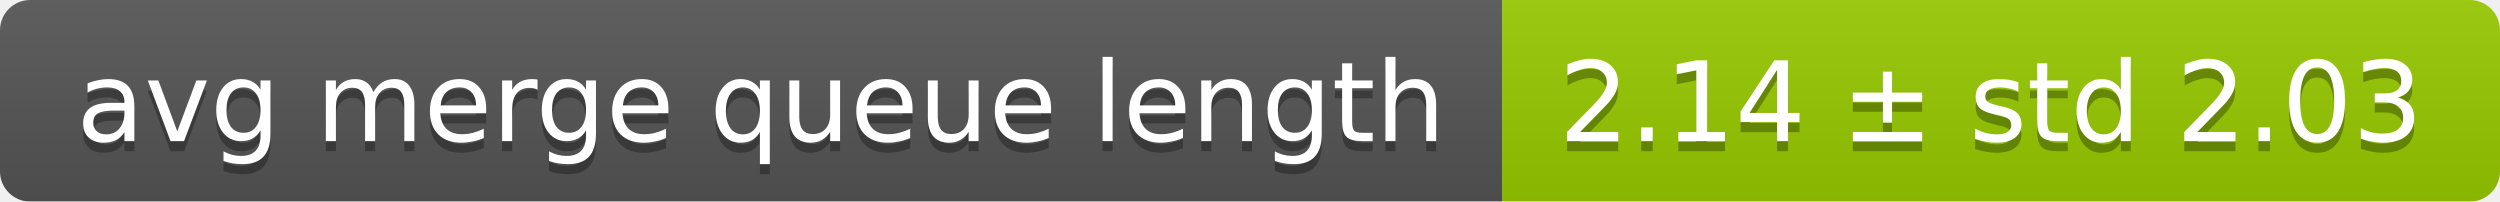
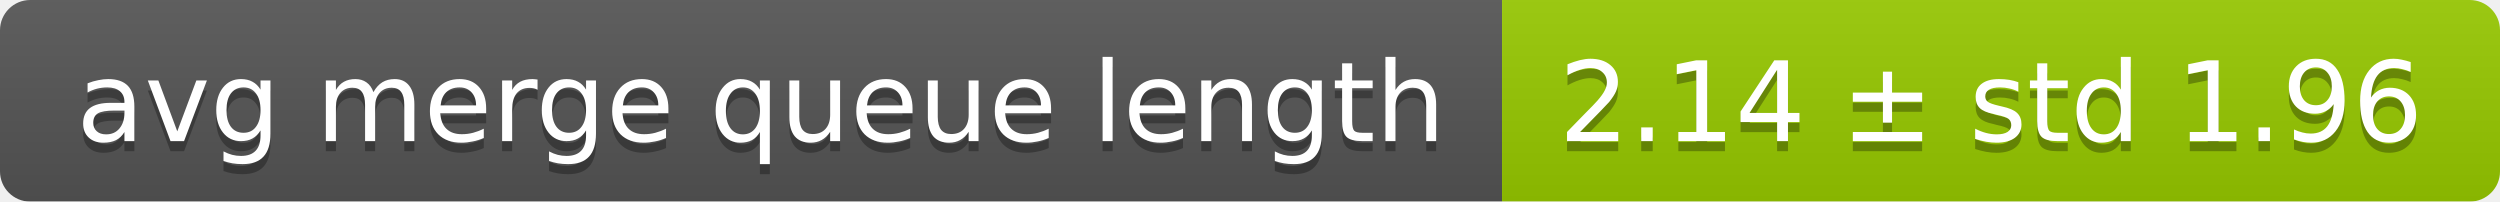
<svg xmlns="http://www.w3.org/2000/svg" width="248" height="20">
  <linearGradient id="smooth" x2="0" y2="100%">
    <stop offset="0" stop-color="#bbb" stop-opacity=".1" />
    <stop offset="1" stop-opacity=".1" />
  </linearGradient>
  <mask id="round">
    <rect width="248" height="20" rx="3" fill="#fff" />
  </mask>
  <g mask="url(#round)">
    <rect width="149" height="20" fill="#555" />
    <rect x="149" width="99" height="20" fill="#97ca00" />
    <rect width="248" height="20" fill="url(#smooth)" />
  </g>
  <g fill="#fff" text-anchor="middle" font-family="DejaVu Sans,Verdana,Geneva,sans-serif" font-size="11">
    <text x="75.5" y="15" fill="#010101" fill-opacity=".3">avg merge queue length</text>
    <text x="75.5" y="14">avg merge queue length</text>
-     <text x="197.5" y="15" fill="#010101" fill-opacity=".3">2.14 ± std 2.03</text>
-     <text x="197.5" y="14">2.14 ± std 2.03</text>
+     <text x="197.5" y="15" fill="#010101" fill-opacity=".3">2.14 ± std 1.96</text>
+     <text x="197.5" y="14">2.14 ± std 1.96</text>
  </g>
</svg>
